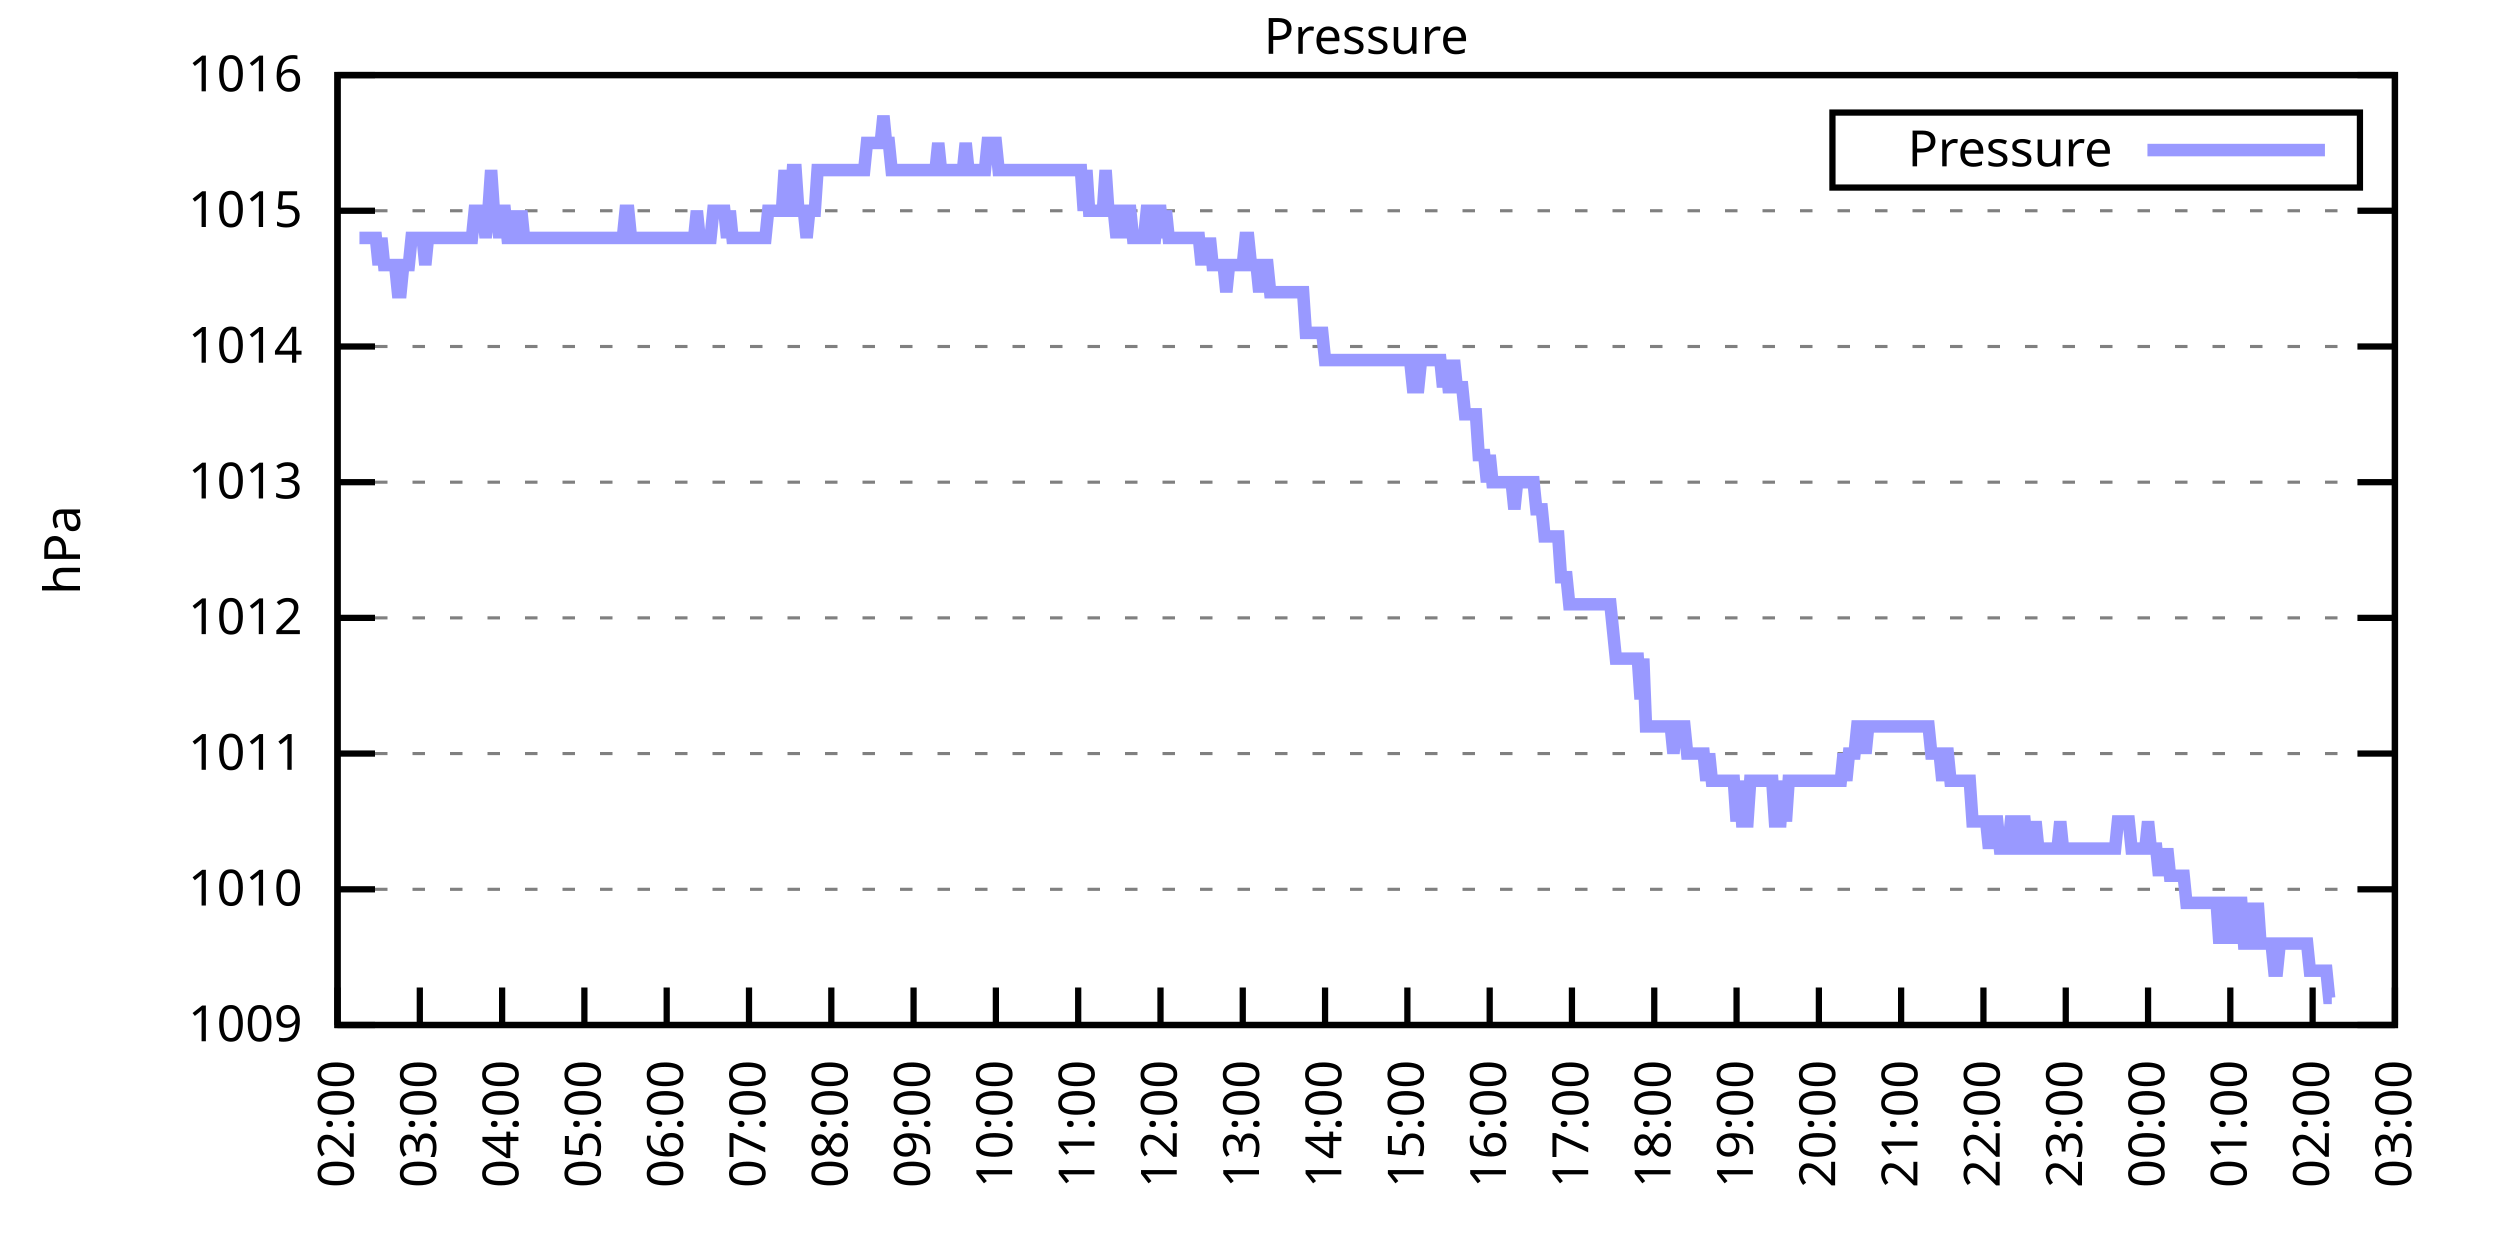
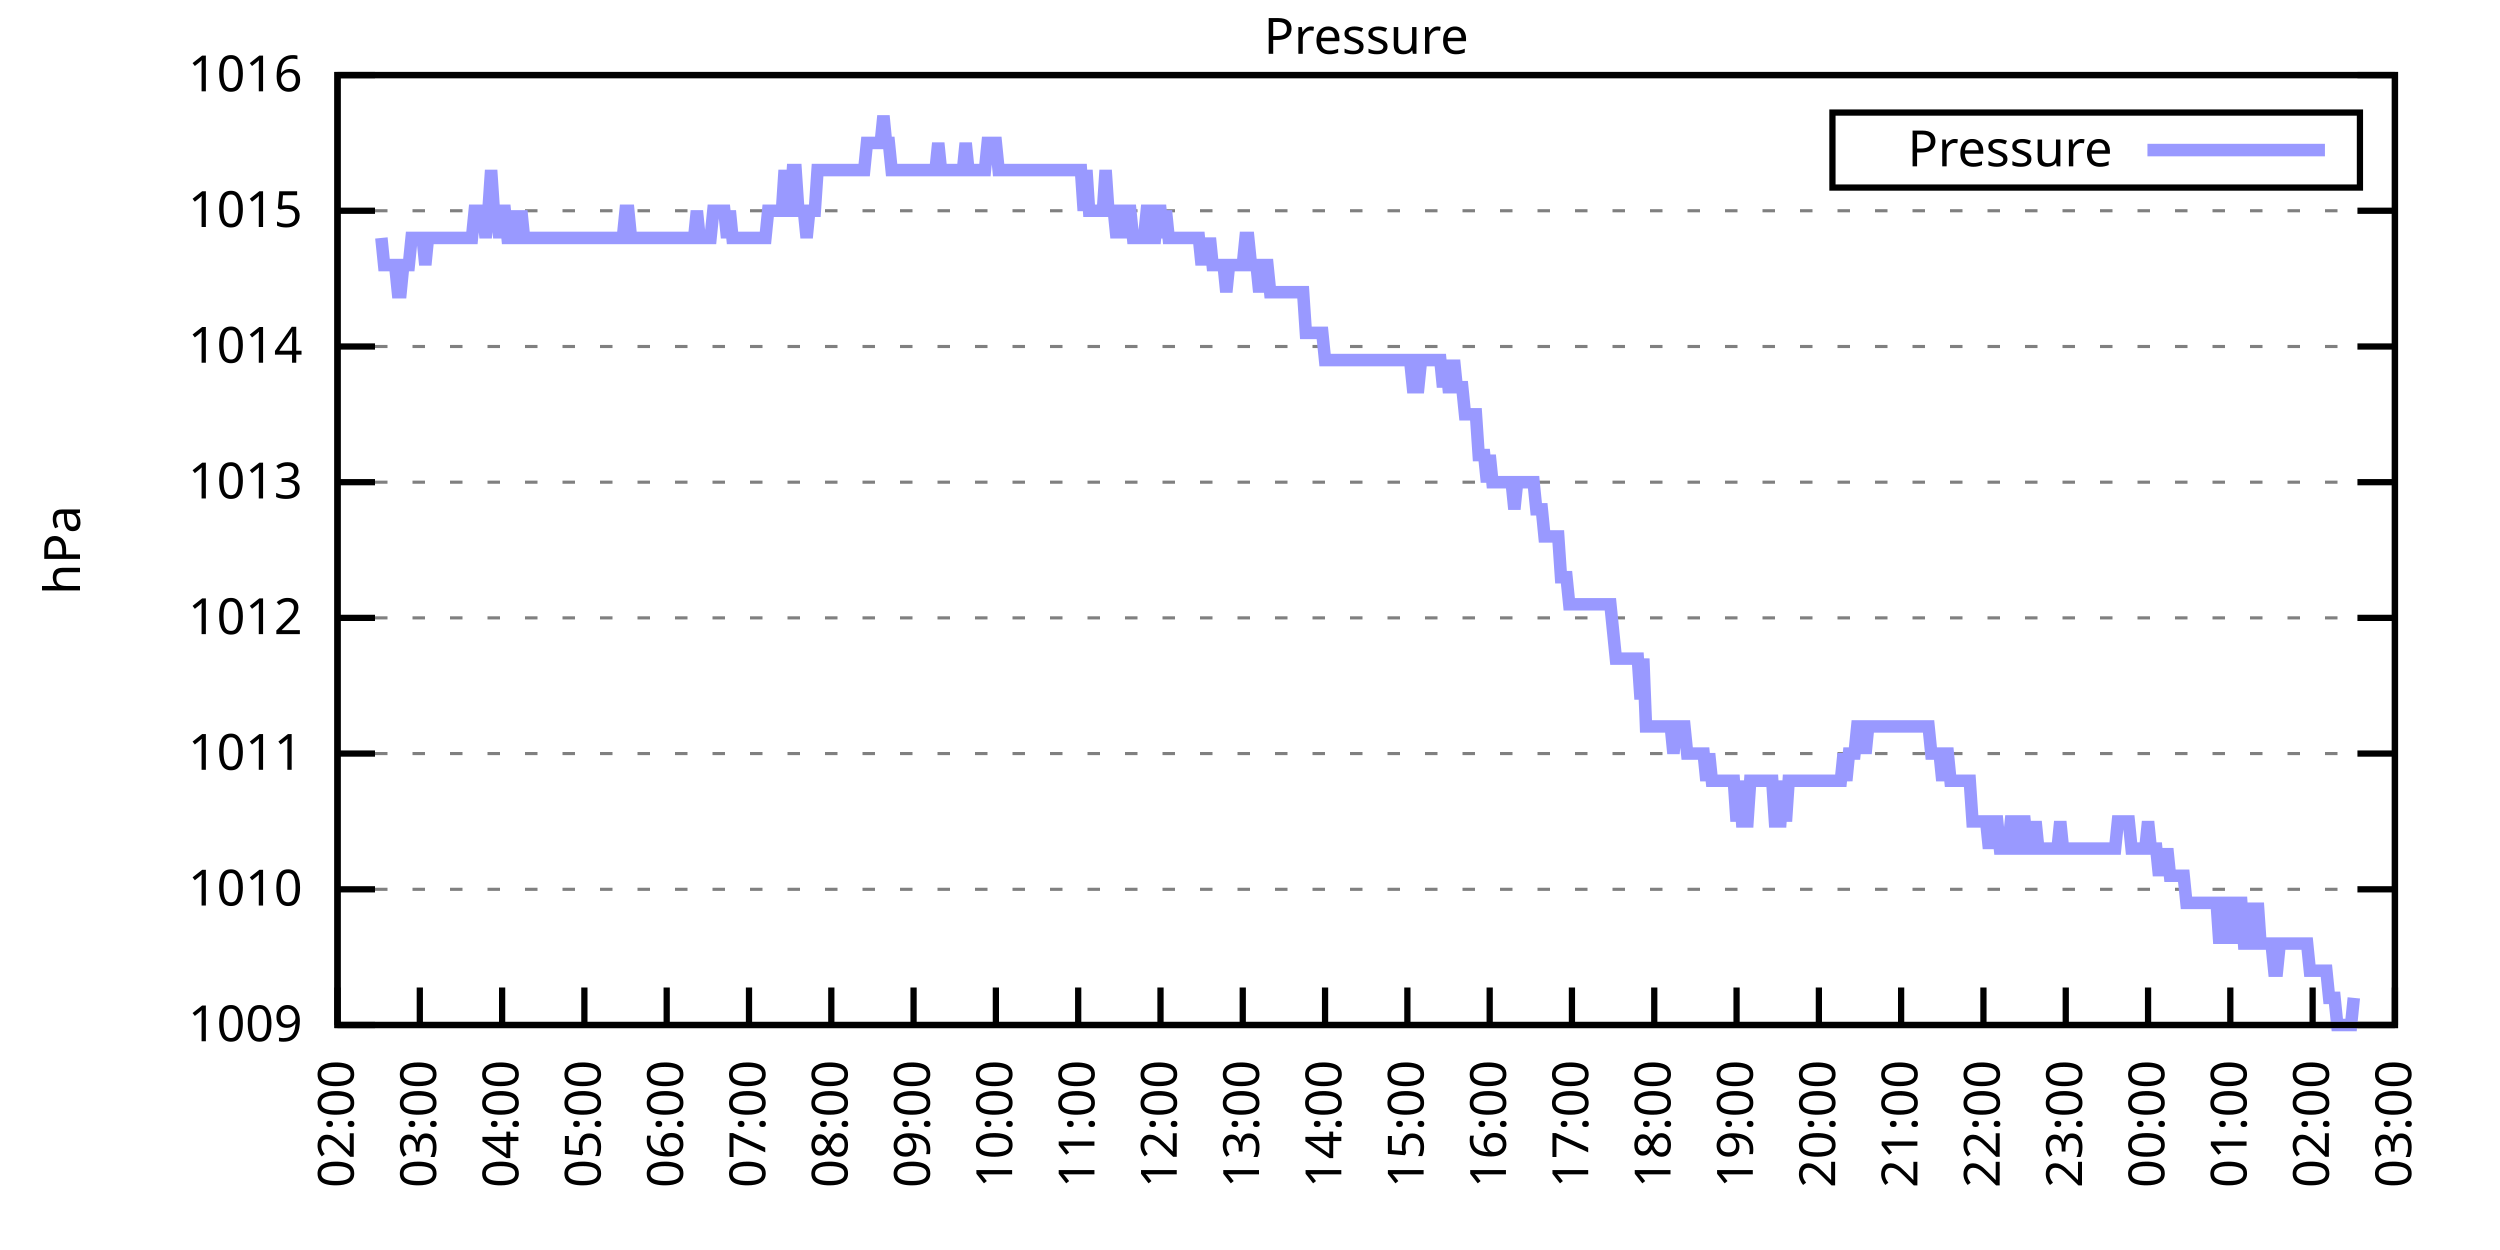
<svg xmlns="http://www.w3.org/2000/svg" xmlns:xlink="http://www.w3.org/1999/xlink" width="400" height="200" viewBox="0 0 400 200">
  <g id="gnuplot_canvas">
    <rect x="0" y="0" width="400" height="200" fill="none" />
    <defs>
      <circle id="gpDot" r="0.5" stroke-width="0.5" stroke="currentColor" />
      <path id="gpPt0" stroke-width="0.333" stroke="currentColor" d="M-1,0 h2 M0,-1 v2" />
      <path id="gpPt1" stroke-width="0.333" stroke="currentColor" d="M-1,-1 L1,1 M1,-1 L-1,1" />
      <path id="gpPt2" stroke-width="0.333" stroke="currentColor" d="M-1,0 L1,0 M0,-1 L0,1 M-1,-1 L1,1 M-1,1 L1,-1" />
      <rect id="gpPt3" stroke-width="0.333" stroke="currentColor" x="-1" y="-1" width="2" height="2" />
      <rect id="gpPt4" stroke-width="0.333" stroke="currentColor" fill="currentColor" x="-1" y="-1" width="2" height="2" />
      <circle id="gpPt5" stroke-width="0.333" stroke="currentColor" cx="0" cy="0" r="1" />
      <use xlink:href="#gpPt5" id="gpPt6" fill="currentColor" stroke="none" />
      <path id="gpPt7" stroke-width="0.333" stroke="currentColor" d="M0,-1.33 L-1.33,0.67 L1.33,0.67 z" />
      <use xlink:href="#gpPt7" id="gpPt8" fill="currentColor" stroke="none" />
      <use xlink:href="#gpPt7" id="gpPt9" stroke="currentColor" transform="rotate(180)" />
      <use xlink:href="#gpPt9" id="gpPt10" fill="currentColor" stroke="none" />
      <use xlink:href="#gpPt3" id="gpPt11" stroke="currentColor" transform="rotate(45)" />
      <use xlink:href="#gpPt11" id="gpPt12" fill="currentColor" stroke="none" />
      <path id="gpPt13" stroke-width="0.333" stroke="currentColor" d="M0,1.330 L1.265,0.411 L0.782,-1.067 L-0.782,-1.076 L-1.265,0.411 z" />
      <use xlink:href="#gpPt13" id="gpPt14" fill="currentColor" stroke="none" />
      <filter id="textbox" filterUnits="objectBoundingBox" x="0" y="0" height="1" width="1">
        <feFlood flood-color="white" flood-opacity="1" result="bgnd" />
        <feComposite in="SourceGraphic" in2="bgnd" operator="atop" />
      </filter>
      <filter id="greybox" filterUnits="objectBoundingBox" x="0" y="0" height="1" width="1">
        <feFlood flood-color="lightgrey" flood-opacity="1" result="grey" />
        <feComposite in="SourceGraphic" in2="grey" operator="atop" />
      </filter>
    </defs>
    <g fill="none" color="white" stroke="currentColor" stroke-width="1.00" stroke-linecap="butt" stroke-linejoin="miter">
</g>
    <g fill="none" color="black" stroke="currentColor" stroke-width="1.00" stroke-linecap="butt" stroke-linejoin="miter">
      <g stroke="none" shape-rendering="crispEdges">
        <polygon fill="rgb(255, 255, 255)" points="54.00,164.00 383.18,164.00 383.18,12.02 54.00,12.02 " />
      </g>
    </g>
    <g fill="none" color="black" stroke="currentColor" stroke-width="1.00" stroke-linecap="butt" stroke-linejoin="miter">
</g>
    <g fill="none" color="black" stroke="black" stroke-width="0.50" stroke-linecap="butt" stroke-linejoin="miter">
</g>
    <g fill="none" color="gray" stroke="currentColor" stroke-width="0.50" stroke-linecap="butt" stroke-linejoin="miter">
      <path stroke="gray" stroke-dasharray="2,4" class="gridline" d="M54.00,164.00 L383.19,164.00  " />
    </g>
    <g fill="none" color="gray" stroke="gray" stroke-width="1.00" stroke-linecap="butt" stroke-linejoin="miter">
</g>
    <g fill="none" color="black" stroke="currentColor" stroke-width="1.00" stroke-linecap="butt" stroke-linejoin="miter">
      <path stroke="black" d="M54.00,164.00 L60.00,164.00 M383.19,164.00 L377.19,164.00  " />
      <g transform="translate(48.40,166.60)" stroke="none" fill="black" font-family="Sans" font-size="8.00" text-anchor="end">
        <text>
          <tspan font-family="Sans"> 1009</tspan>
        </text>
      </g>
    </g>
    <g fill="none" color="black" stroke="currentColor" stroke-width="1.00" stroke-linecap="butt" stroke-linejoin="miter">
</g>
    <g fill="none" color="black" stroke="black" stroke-width="0.50" stroke-linecap="butt" stroke-linejoin="miter">
</g>
    <g fill="none" color="gray" stroke="currentColor" stroke-width="0.50" stroke-linecap="butt" stroke-linejoin="miter">
      <path stroke="gray" stroke-dasharray="2,4" class="gridline" d="M54.00,142.29 L383.19,142.29  " />
    </g>
    <g fill="none" color="gray" stroke="gray" stroke-width="1.00" stroke-linecap="butt" stroke-linejoin="miter">
</g>
    <g fill="none" color="black" stroke="currentColor" stroke-width="1.00" stroke-linecap="butt" stroke-linejoin="miter">
      <path stroke="black" d="M54.00,142.29 L60.00,142.29 M383.19,142.29 L377.19,142.29  " />
      <g transform="translate(48.40,144.89)" stroke="none" fill="black" font-family="Sans" font-size="8.00" text-anchor="end">
        <text>
          <tspan font-family="Sans"> 1010</tspan>
        </text>
      </g>
    </g>
    <g fill="none" color="black" stroke="currentColor" stroke-width="1.00" stroke-linecap="butt" stroke-linejoin="miter">
</g>
    <g fill="none" color="black" stroke="black" stroke-width="0.50" stroke-linecap="butt" stroke-linejoin="miter">
</g>
    <g fill="none" color="gray" stroke="currentColor" stroke-width="0.50" stroke-linecap="butt" stroke-linejoin="miter">
      <path stroke="gray" stroke-dasharray="2,4" class="gridline" d="M54.00,120.57 L383.19,120.57  " />
    </g>
    <g fill="none" color="gray" stroke="gray" stroke-width="1.00" stroke-linecap="butt" stroke-linejoin="miter">
</g>
    <g fill="none" color="black" stroke="currentColor" stroke-width="1.00" stroke-linecap="butt" stroke-linejoin="miter">
      <path stroke="black" d="M54.00,120.57 L60.00,120.57 M383.19,120.57 L377.19,120.57  " />
      <g transform="translate(48.40,123.17)" stroke="none" fill="black" font-family="Sans" font-size="8.00" text-anchor="end">
        <text>
          <tspan font-family="Sans"> 1011</tspan>
        </text>
      </g>
    </g>
    <g fill="none" color="black" stroke="currentColor" stroke-width="1.00" stroke-linecap="butt" stroke-linejoin="miter">
</g>
    <g fill="none" color="black" stroke="black" stroke-width="0.50" stroke-linecap="butt" stroke-linejoin="miter">
</g>
    <g fill="none" color="gray" stroke="currentColor" stroke-width="0.50" stroke-linecap="butt" stroke-linejoin="miter">
      <path stroke="gray" stroke-dasharray="2,4" class="gridline" d="M54.00,98.86 L383.19,98.86  " />
    </g>
    <g fill="none" color="gray" stroke="gray" stroke-width="1.00" stroke-linecap="butt" stroke-linejoin="miter">
</g>
    <g fill="none" color="black" stroke="currentColor" stroke-width="1.00" stroke-linecap="butt" stroke-linejoin="miter">
      <path stroke="black" d="M54.00,98.86 L60.00,98.86 M383.19,98.86 L377.19,98.86  " />
      <g transform="translate(48.40,101.46)" stroke="none" fill="black" font-family="Sans" font-size="8.00" text-anchor="end">
        <text>
          <tspan font-family="Sans"> 1012</tspan>
        </text>
      </g>
    </g>
    <g fill="none" color="black" stroke="currentColor" stroke-width="1.00" stroke-linecap="butt" stroke-linejoin="miter">
</g>
    <g fill="none" color="black" stroke="black" stroke-width="0.50" stroke-linecap="butt" stroke-linejoin="miter">
</g>
    <g fill="none" color="gray" stroke="currentColor" stroke-width="0.50" stroke-linecap="butt" stroke-linejoin="miter">
      <path stroke="gray" stroke-dasharray="2,4" class="gridline" d="M54.00,77.15 L383.19,77.15  " />
    </g>
    <g fill="none" color="gray" stroke="gray" stroke-width="1.00" stroke-linecap="butt" stroke-linejoin="miter">
</g>
    <g fill="none" color="black" stroke="currentColor" stroke-width="1.00" stroke-linecap="butt" stroke-linejoin="miter">
      <path stroke="black" d="M54.00,77.15 L60.00,77.15 M383.19,77.15 L377.19,77.15  " />
      <g transform="translate(48.40,79.75)" stroke="none" fill="black" font-family="Sans" font-size="8.00" text-anchor="end">
        <text>
          <tspan font-family="Sans"> 1013</tspan>
        </text>
      </g>
    </g>
    <g fill="none" color="black" stroke="currentColor" stroke-width="1.00" stroke-linecap="butt" stroke-linejoin="miter">
</g>
    <g fill="none" color="black" stroke="black" stroke-width="0.50" stroke-linecap="butt" stroke-linejoin="miter">
</g>
    <g fill="none" color="gray" stroke="currentColor" stroke-width="0.50" stroke-linecap="butt" stroke-linejoin="miter">
      <path stroke="gray" stroke-dasharray="2,4" class="gridline" d="M54.00,55.44 L383.19,55.44  " />
    </g>
    <g fill="none" color="gray" stroke="gray" stroke-width="1.00" stroke-linecap="butt" stroke-linejoin="miter">
</g>
    <g fill="none" color="black" stroke="currentColor" stroke-width="1.00" stroke-linecap="butt" stroke-linejoin="miter">
      <path stroke="black" d="M54.00,55.44 L60.00,55.44 M383.19,55.44 L377.19,55.44  " />
      <g transform="translate(48.40,58.04)" stroke="none" fill="black" font-family="Sans" font-size="8.00" text-anchor="end">
        <text>
          <tspan font-family="Sans"> 1014</tspan>
        </text>
      </g>
    </g>
    <g fill="none" color="black" stroke="currentColor" stroke-width="1.00" stroke-linecap="butt" stroke-linejoin="miter">
</g>
    <g fill="none" color="black" stroke="black" stroke-width="0.50" stroke-linecap="butt" stroke-linejoin="miter">
</g>
    <g fill="none" color="gray" stroke="currentColor" stroke-width="0.50" stroke-linecap="butt" stroke-linejoin="miter">
      <path stroke="gray" stroke-dasharray="2,4" class="gridline" d="M54.00,33.72 L383.19,33.72  " />
    </g>
    <g fill="none" color="gray" stroke="gray" stroke-width="1.00" stroke-linecap="butt" stroke-linejoin="miter">
</g>
    <g fill="none" color="black" stroke="currentColor" stroke-width="1.00" stroke-linecap="butt" stroke-linejoin="miter">
      <path stroke="black" d="M54.00,33.72 L60.00,33.72 M383.19,33.72 L377.19,33.72  " />
      <g transform="translate(48.40,36.32)" stroke="none" fill="black" font-family="Sans" font-size="8.00" text-anchor="end">
        <text>
          <tspan font-family="Sans"> 1015</tspan>
        </text>
      </g>
    </g>
    <g fill="none" color="black" stroke="currentColor" stroke-width="1.00" stroke-linecap="butt" stroke-linejoin="miter">
</g>
    <g fill="none" color="black" stroke="black" stroke-width="0.50" stroke-linecap="butt" stroke-linejoin="miter">
</g>
    <g fill="none" color="gray" stroke="currentColor" stroke-width="0.50" stroke-linecap="butt" stroke-linejoin="miter">
      <path stroke="gray" stroke-dasharray="2,4" class="gridline" d="M54.00,12.01 L383.19,12.01  " />
    </g>
    <g fill="none" color="gray" stroke="gray" stroke-width="1.00" stroke-linecap="butt" stroke-linejoin="miter">
</g>
    <g fill="none" color="black" stroke="currentColor" stroke-width="1.00" stroke-linecap="butt" stroke-linejoin="miter">
      <path stroke="black" d="M54.00,12.01 L60.00,12.01 M383.19,12.01 L377.19,12.01  " />
      <g transform="translate(48.40,14.61)" stroke="none" fill="black" font-family="Sans" font-size="8.00" text-anchor="end">
        <text>
          <tspan font-family="Sans"> 1016</tspan>
        </text>
      </g>
    </g>
    <g fill="none" color="black" stroke="currentColor" stroke-width="1.00" stroke-linecap="butt" stroke-linejoin="miter">
      <path stroke="black" d="M54.00,164.00 L54.00,158.00  " />
      <g transform="translate(56.60,169.60) rotate(270.00)" stroke="none" fill="black" font-family="Sans" font-size="8.00" text-anchor="end">
        <text>
          <tspan font-family="Sans">02:00</tspan>
        </text>
      </g>
    </g>
    <g fill="none" color="black" stroke="currentColor" stroke-width="1.00" stroke-linecap="butt" stroke-linejoin="miter">
      <path stroke="black" d="M67.17,164.00 L67.17,158.00  " />
      <g transform="translate(69.77,169.60) rotate(270.00)" stroke="none" fill="black" font-family="Sans" font-size="8.00" text-anchor="end">
        <text>
          <tspan font-family="Sans">03:00</tspan>
        </text>
      </g>
    </g>
    <g fill="none" color="black" stroke="currentColor" stroke-width="1.00" stroke-linecap="butt" stroke-linejoin="miter">
      <path stroke="black" d="M80.34,164.00 L80.34,158.00  " />
      <g transform="translate(82.94,169.60) rotate(270.00)" stroke="none" fill="black" font-family="Sans" font-size="8.00" text-anchor="end">
        <text>
          <tspan font-family="Sans">04:00</tspan>
        </text>
      </g>
    </g>
    <g fill="none" color="black" stroke="currentColor" stroke-width="1.00" stroke-linecap="butt" stroke-linejoin="miter">
      <path stroke="black" d="M93.50,164.00 L93.50,158.00  " />
      <g transform="translate(96.10,169.60) rotate(270.00)" stroke="none" fill="black" font-family="Sans" font-size="8.00" text-anchor="end">
        <text>
          <tspan font-family="Sans">05:00</tspan>
        </text>
      </g>
    </g>
    <g fill="none" color="black" stroke="currentColor" stroke-width="1.00" stroke-linecap="butt" stroke-linejoin="miter">
      <path stroke="black" d="M106.67,164.00 L106.67,158.00  " />
      <g transform="translate(109.27,169.60) rotate(270.00)" stroke="none" fill="black" font-family="Sans" font-size="8.00" text-anchor="end">
        <text>
          <tspan font-family="Sans">06:00</tspan>
        </text>
      </g>
    </g>
    <g fill="none" color="black" stroke="currentColor" stroke-width="1.00" stroke-linecap="butt" stroke-linejoin="miter">
      <path stroke="black" d="M119.84,164.00 L119.84,158.00  " />
      <g transform="translate(122.44,169.60) rotate(270.00)" stroke="none" fill="black" font-family="Sans" font-size="8.00" text-anchor="end">
        <text>
          <tspan font-family="Sans">07:00</tspan>
        </text>
      </g>
    </g>
    <g fill="none" color="black" stroke="currentColor" stroke-width="1.00" stroke-linecap="butt" stroke-linejoin="miter">
      <path stroke="black" d="M133.01,164.00 L133.01,158.00  " />
      <g transform="translate(135.61,169.60) rotate(270.00)" stroke="none" fill="black" font-family="Sans" font-size="8.00" text-anchor="end">
        <text>
          <tspan font-family="Sans">08:00</tspan>
        </text>
      </g>
    </g>
    <g fill="none" color="black" stroke="currentColor" stroke-width="1.00" stroke-linecap="butt" stroke-linejoin="miter">
      <path stroke="black" d="M146.17,164.00 L146.17,158.00  " />
      <g transform="translate(148.77,169.60) rotate(270.00)" stroke="none" fill="black" font-family="Sans" font-size="8.00" text-anchor="end">
        <text>
          <tspan font-family="Sans">09:00</tspan>
        </text>
      </g>
    </g>
    <g fill="none" color="black" stroke="currentColor" stroke-width="1.00" stroke-linecap="butt" stroke-linejoin="miter">
      <path stroke="black" d="M159.34,164.00 L159.34,158.00  " />
      <g transform="translate(161.94,169.60) rotate(270.00)" stroke="none" fill="black" font-family="Sans" font-size="8.00" text-anchor="end">
        <text>
          <tspan font-family="Sans">10:00</tspan>
        </text>
      </g>
    </g>
    <g fill="none" color="black" stroke="currentColor" stroke-width="1.00" stroke-linecap="butt" stroke-linejoin="miter">
      <path stroke="black" d="M172.51,164.00 L172.51,158.00  " />
      <g transform="translate(175.11,169.60) rotate(270.00)" stroke="none" fill="black" font-family="Sans" font-size="8.00" text-anchor="end">
        <text>
          <tspan font-family="Sans">11:00</tspan>
        </text>
      </g>
    </g>
    <g fill="none" color="black" stroke="currentColor" stroke-width="1.00" stroke-linecap="butt" stroke-linejoin="miter">
      <path stroke="black" d="M185.68,164.00 L185.68,158.00  " />
      <g transform="translate(188.28,169.60) rotate(270.00)" stroke="none" fill="black" font-family="Sans" font-size="8.00" text-anchor="end">
        <text>
          <tspan font-family="Sans">12:00</tspan>
        </text>
      </g>
    </g>
    <g fill="none" color="black" stroke="currentColor" stroke-width="1.00" stroke-linecap="butt" stroke-linejoin="miter">
      <path stroke="black" d="M198.84,164.00 L198.84,158.00  " />
      <g transform="translate(201.44,169.60) rotate(270.00)" stroke="none" fill="black" font-family="Sans" font-size="8.00" text-anchor="end">
        <text>
          <tspan font-family="Sans">13:00</tspan>
        </text>
      </g>
    </g>
    <g fill="none" color="black" stroke="currentColor" stroke-width="1.00" stroke-linecap="butt" stroke-linejoin="miter">
      <path stroke="black" d="M212.01,164.00 L212.01,158.00  " />
      <g transform="translate(214.61,169.60) rotate(270.00)" stroke="none" fill="black" font-family="Sans" font-size="8.00" text-anchor="end">
        <text>
          <tspan font-family="Sans">14:00</tspan>
        </text>
      </g>
    </g>
    <g fill="none" color="black" stroke="currentColor" stroke-width="1.00" stroke-linecap="butt" stroke-linejoin="miter">
      <path stroke="black" d="M225.18,164.00 L225.18,158.00  " />
      <g transform="translate(227.78,169.60) rotate(270.00)" stroke="none" fill="black" font-family="Sans" font-size="8.00" text-anchor="end">
        <text>
          <tspan font-family="Sans">15:00</tspan>
        </text>
      </g>
    </g>
    <g fill="none" color="black" stroke="currentColor" stroke-width="1.00" stroke-linecap="butt" stroke-linejoin="miter">
      <path stroke="black" d="M238.35,164.00 L238.35,158.00  " />
      <g transform="translate(240.95,169.60) rotate(270.00)" stroke="none" fill="black" font-family="Sans" font-size="8.00" text-anchor="end">
        <text>
          <tspan font-family="Sans">16:00</tspan>
        </text>
      </g>
    </g>
    <g fill="none" color="black" stroke="currentColor" stroke-width="1.00" stroke-linecap="butt" stroke-linejoin="miter">
      <path stroke="black" d="M251.51,164.00 L251.51,158.00  " />
      <g transform="translate(254.11,169.60) rotate(270.00)" stroke="none" fill="black" font-family="Sans" font-size="8.00" text-anchor="end">
        <text>
          <tspan font-family="Sans">17:00</tspan>
        </text>
      </g>
    </g>
    <g fill="none" color="black" stroke="currentColor" stroke-width="1.00" stroke-linecap="butt" stroke-linejoin="miter">
      <path stroke="black" d="M264.68,164.00 L264.68,158.00  " />
      <g transform="translate(267.28,169.60) rotate(270.00)" stroke="none" fill="black" font-family="Sans" font-size="8.00" text-anchor="end">
        <text>
          <tspan font-family="Sans">18:00</tspan>
        </text>
      </g>
    </g>
    <g fill="none" color="black" stroke="currentColor" stroke-width="1.00" stroke-linecap="butt" stroke-linejoin="miter">
      <path stroke="black" d="M277.85,164.00 L277.85,158.00  " />
      <g transform="translate(280.45,169.60) rotate(270.00)" stroke="none" fill="black" font-family="Sans" font-size="8.00" text-anchor="end">
        <text>
          <tspan font-family="Sans">19:00</tspan>
        </text>
      </g>
    </g>
    <g fill="none" color="black" stroke="currentColor" stroke-width="1.00" stroke-linecap="butt" stroke-linejoin="miter">
      <path stroke="black" d="M291.02,164.00 L291.02,158.00  " />
      <g transform="translate(293.62,169.60) rotate(270.00)" stroke="none" fill="black" font-family="Sans" font-size="8.00" text-anchor="end">
        <text>
          <tspan font-family="Sans">20:00</tspan>
        </text>
      </g>
    </g>
    <g fill="none" color="black" stroke="currentColor" stroke-width="1.00" stroke-linecap="butt" stroke-linejoin="miter">
      <path stroke="black" d="M304.18,164.00 L304.18,158.00  " />
      <g transform="translate(306.78,169.60) rotate(270.00)" stroke="none" fill="black" font-family="Sans" font-size="8.00" text-anchor="end">
        <text>
          <tspan font-family="Sans">21:00</tspan>
        </text>
      </g>
    </g>
    <g fill="none" color="black" stroke="currentColor" stroke-width="1.00" stroke-linecap="butt" stroke-linejoin="miter">
      <path stroke="black" d="M317.35,164.00 L317.35,158.00  " />
      <g transform="translate(319.95,169.60) rotate(270.00)" stroke="none" fill="black" font-family="Sans" font-size="8.00" text-anchor="end">
        <text>
          <tspan font-family="Sans">22:00</tspan>
        </text>
      </g>
    </g>
    <g fill="none" color="black" stroke="currentColor" stroke-width="1.00" stroke-linecap="butt" stroke-linejoin="miter">
      <path stroke="black" d="M330.52,164.00 L330.52,158.00  " />
      <g transform="translate(333.12,169.60) rotate(270.00)" stroke="none" fill="black" font-family="Sans" font-size="8.00" text-anchor="end">
        <text>
          <tspan font-family="Sans">23:00</tspan>
        </text>
      </g>
    </g>
    <g fill="none" color="black" stroke="currentColor" stroke-width="1.00" stroke-linecap="butt" stroke-linejoin="miter">
      <path stroke="black" d="M343.69,164.00 L343.69,158.00  " />
      <g transform="translate(346.29,169.60) rotate(270.00)" stroke="none" fill="black" font-family="Sans" font-size="8.00" text-anchor="end">
        <text>
          <tspan font-family="Sans">00:00</tspan>
        </text>
      </g>
    </g>
    <g fill="none" color="black" stroke="currentColor" stroke-width="1.00" stroke-linecap="butt" stroke-linejoin="miter">
      <path stroke="black" d="M356.85,164.00 L356.85,158.00  " />
      <g transform="translate(359.45,169.60) rotate(270.00)" stroke="none" fill="black" font-family="Sans" font-size="8.00" text-anchor="end">
        <text>
          <tspan font-family="Sans">01:00</tspan>
        </text>
      </g>
    </g>
    <g fill="none" color="black" stroke="currentColor" stroke-width="1.00" stroke-linecap="butt" stroke-linejoin="miter">
      <path stroke="black" d="M370.02,164.00 L370.02,158.00  " />
      <g transform="translate(372.62,169.60) rotate(270.00)" stroke="none" fill="black" font-family="Sans" font-size="8.00" text-anchor="end">
        <text>
          <tspan font-family="Sans">02:00</tspan>
        </text>
      </g>
    </g>
    <g fill="none" color="black" stroke="currentColor" stroke-width="1.00" stroke-linecap="butt" stroke-linejoin="miter">
      <path stroke="black" d="M383.19,164.00 L383.19,158.00  " />
      <g transform="translate(385.79,169.60) rotate(270.00)" stroke="none" fill="black" font-family="Sans" font-size="8.00" text-anchor="end">
        <text>
          <tspan font-family="Sans">03:00</tspan>
        </text>
      </g>
    </g>
    <g fill="none" color="black" stroke="currentColor" stroke-width="1.00" stroke-linecap="butt" stroke-linejoin="miter">
</g>
    <g fill="none" color="black" stroke="currentColor" stroke-width="1.00" stroke-linecap="butt" stroke-linejoin="miter">
      <path stroke="black" d="M54.00,12.01 L54.00,164.00 L383.19,164.00 L383.19,12.01 L54.00,12.01 Z  " />
    </g>
    <g fill="none" color="black" stroke="currentColor" stroke-width="1.00" stroke-linecap="butt" stroke-linejoin="miter">
</g>
    <g fill="none" color="black" stroke="currentColor" stroke-width="1.00" stroke-linecap="butt" stroke-linejoin="miter">
      <path stroke="black" d="M293.19,30.01 L293.19,18.01 L377.59,18.01 L377.59,30.01 L293.19,30.01 Z  " />
    </g>
    <g id="Pressure_plot_1">
      <g fill="none" color="white" stroke="black" stroke-width="2.00" stroke-linecap="butt" stroke-linejoin="miter">
</g>
      <g fill="none" color="black" stroke="currentColor" stroke-width="2.00" stroke-linecap="butt" stroke-linejoin="miter">
        <g transform="translate(337.99,26.61)" stroke="none" fill="black" font-family="Sans" font-size="8.00" text-anchor="end">
          <text>
            <tspan font-family="Sans">Pressure</tspan>
          </text>
        </g>
      </g>
      <g fill="none" color="black" stroke="currentColor" stroke-width="2.00" stroke-linecap="butt" stroke-linejoin="miter">
-         <path stroke="rgb(153, 153, 255)" d="M343.59,24.01 L371.99,24.01 M57.51,38.07 L57.95,38.07 L58.39,38.07 L58.83,38.07 L59.27,38.07 L59.71,38.07   L60.14,38.07 L60.58,42.41 L61.02,38.07 L61.46,42.41 L61.90,42.41 L62.34,42.41 L62.78,42.41 L63.22,42.41   L63.66,46.75 L64.10,46.75 L64.53,42.41 L64.97,42.41 L65.41,42.41 L65.85,38.07 L66.29,38.07 L66.73,38.07   L67.17,38.07 L67.61,38.07 L68.05,42.41 L68.48,38.07 L68.92,38.07 L69.36,38.07 L69.80,38.07 L70.24,38.07   L70.68,38.07 L71.12,38.07 L71.56,38.07 L72.00,38.07 L72.43,38.07 L72.87,38.07 L73.31,38.07 L73.75,38.07   L74.19,38.07 L74.63,38.07 L75.07,38.07 L75.51,38.07 L75.95,33.72 L76.38,33.72 L76.82,33.72 L77.26,33.72   L77.70,38.07 L78.14,33.72 L78.58,27.21 L79.02,33.72 L79.46,33.72 L79.90,38.07 L80.34,33.72 L80.77,33.72   L81.21,38.07 L81.65,38.07 L82.09,38.07 L82.53,33.72 L82.97,38.07 L83.41,33.72 L83.85,38.07 L84.29,38.07   L84.72,38.07 L85.16,38.07 L85.60,38.07 L86.04,38.07 L86.48,38.07 L86.92,38.07 L87.36,38.07 L87.80,38.07   L88.24,38.07 L88.67,38.07 L89.11,38.07 L89.55,38.07 L89.99,38.07 L90.43,38.07 L90.87,38.07 L91.31,38.07   L91.75,38.07 L92.19,38.07 L92.62,38.07 L93.06,38.07 L93.50,38.07 L93.94,38.07 L94.38,38.07 L94.82,38.07   L95.26,38.07 L95.70,38.07 L96.14,38.07 L96.58,38.07 L97.01,38.07 L97.45,38.07 L97.89,38.07 L98.33,38.07   L98.77,38.07 L99.21,38.07 L99.65,38.07 L100.09,33.72 L100.53,33.72 L100.96,38.07 L101.40,38.07 L101.84,38.07   L102.28,38.07 L102.72,38.07 L103.16,38.07 L103.60,38.07 L104.04,38.07 L104.48,38.07 L104.91,38.07 L105.35,38.07   L105.79,38.07 L106.23,38.07 L106.67,38.07 L107.11,38.07 L107.55,38.07 L107.99,38.07 L108.43,38.07 L108.87,38.07   L109.30,38.07 L109.74,38.07 L110.18,38.07 L110.62,38.07 L111.06,38.07 L111.50,33.72 L111.94,38.07 L112.38,38.07   L112.82,38.07 L113.25,38.07 L113.69,38.07 L114.13,33.72 L114.57,33.72 L115.01,33.72 L115.45,33.72 L115.89,33.72   L116.33,38.07 L116.77,33.72 L117.20,38.07 L117.64,38.07 L118.08,38.07 L118.52,38.07 L118.96,38.07 L119.40,38.07   L119.84,38.07 L120.28,38.07 L120.72,38.07 L121.15,38.07 L121.59,38.07 L122.03,38.07 L122.47,38.07 L122.91,33.72   L123.35,33.72 L123.79,33.72 L124.23,33.72 L124.67,33.72 L125.11,33.72 L125.54,27.21 L125.98,33.72 L126.42,33.72   L126.86,27.21 L127.30,27.21 L127.74,33.72 L128.18,33.72 L128.62,33.72 L129.06,38.07 L129.49,33.72 L129.93,33.72   L130.37,33.72 L130.81,27.21 L131.25,27.21 L131.69,27.21 L132.13,27.21 L132.57,27.21 L133.01,27.21 L133.44,27.21   L133.88,27.21 L134.32,27.21 L134.76,27.21 L135.20,27.21 L135.64,27.21 L136.08,27.21 L136.52,27.21 L136.96,27.21   L137.39,27.21 L137.83,27.21 L138.27,27.21 L138.71,22.87 L139.15,22.87 L139.59,22.87 L140.03,22.87 L140.47,22.87   L140.91,22.87 L141.35,18.52 L141.78,22.87 L142.22,22.87 L142.66,27.21 L143.10,27.21 L143.54,27.21 L143.98,27.21   L144.42,27.21 L144.86,27.21 L145.30,27.21 L145.73,27.21 L146.17,27.21 L146.61,27.21 L147.05,27.21 L147.49,27.21   L147.93,27.21 L148.37,27.21 L148.81,27.21 L149.25,27.21 L149.68,27.21 L150.12,22.87 L150.56,27.21 L151.00,27.21   L151.44,27.21 L151.88,27.21 L152.32,27.21 L152.76,27.21 L153.20,27.21 L153.63,27.21 L154.07,27.21 L154.51,22.87   L154.95,27.21 L155.39,27.21 L155.83,27.21 L156.27,27.21 L156.71,27.21 L157.15,27.21 L157.59,27.21 L158.02,22.87   L158.46,22.87 L158.90,22.87 L159.34,22.87 L159.78,27.21 L160.22,27.21 L160.66,27.21 L161.10,27.21 L161.54,27.21   L161.97,27.21 L162.41,27.21 L162.85,27.21 L163.29,27.21 L163.73,27.21 L164.17,27.21 L164.61,27.21 L165.05,27.21   L165.49,27.21 L165.92,27.21 L166.36,27.21 L166.80,27.21 L167.24,27.21 L167.68,27.21 L168.12,27.21 L168.56,27.21   L169.00,27.21 L169.44,27.21 L169.87,27.21 L170.31,27.21 L170.75,27.21 L171.19,27.21 L171.63,27.21 L172.07,27.21   L172.51,27.21 L172.95,27.21 L173.39,33.72 L173.83,27.21 L174.26,33.72 L174.70,33.72 L175.14,33.72 L175.58,33.72   L176.02,33.72 L176.46,33.72 L176.90,27.21 L177.34,33.72 L177.78,33.72 L178.21,33.72 L178.65,38.07 L179.09,33.72   L179.53,38.07 L179.97,33.72 L180.41,33.72 L180.85,33.72 L181.29,38.07 L181.73,38.07 L182.16,38.07 L182.60,38.07   L183.04,38.07 L183.48,33.72 L183.92,33.72 L184.36,38.07 L184.80,38.07 L185.24,33.72 L185.68,33.72 L186.11,38.07   L186.55,33.72 L186.99,38.07 L187.43,38.07 L187.87,38.07 L188.31,38.07 L188.75,38.07 L189.19,38.07 L189.63,38.07   L190.07,38.07 L190.50,38.07 L190.94,38.07 L191.38,38.07 L191.82,38.07 L192.26,42.41 L192.70,38.07 L193.14,42.41   L193.58,38.07 L194.02,42.41 L194.45,42.41 L194.89,42.41 L195.33,42.41 L195.77,42.41 L196.21,46.75 L196.65,42.41   L197.09,42.41 L197.53,42.41 L197.97,42.41 L198.40,42.41 L198.84,42.41 L199.28,38.07 L199.72,38.07 L200.16,42.41   L200.60,42.41 L201.04,42.41 L201.48,46.75 L201.92,42.41 L202.35,42.41 L202.79,42.41 L203.23,46.75 L203.67,46.75   L204.11,46.75 L204.55,46.75 L204.99,46.75 L205.43,46.75 L205.87,46.75 L206.31,46.75 L206.74,46.75 L207.18,46.75   L207.62,46.75 L208.06,46.75 L208.50,46.75 L208.94,53.26 L209.38,53.26 L209.82,53.26 L210.26,53.26 L210.69,53.26   L211.13,53.26 L211.57,53.26 L212.01,57.61 L212.45,57.61 L212.89,57.61 L213.33,57.61 L213.77,57.61 L214.21,57.61   L214.64,57.61 L215.08,57.61 L215.52,57.61 L215.96,57.61 L216.40,57.61 L216.84,57.61 L217.28,57.61 L217.72,57.61   L218.16,57.61 L218.60,57.61 L219.03,57.61 L219.47,57.61 L219.91,57.61 L220.35,57.61 L220.79,57.61 L221.23,57.61   L221.67,57.61 L222.11,57.61 L222.55,57.61 L222.98,57.61 L223.42,57.61 L223.86,57.61 L224.30,57.61 L224.74,57.61   L225.18,57.61 L225.62,57.61 L226.06,61.95 L226.50,61.95 L226.93,61.95 L227.37,57.61 L227.81,57.61 L228.25,57.61   L228.69,57.61 L229.13,57.61 L229.57,57.61 L230.01,57.61 L230.45,57.61 L230.88,61.95 L231.32,57.61 L231.76,61.95   L232.20,61.95 L232.64,57.61 L233.08,61.95 L233.52,61.95 L233.96,61.95 L234.40,66.29 L234.84,66.29 L235.27,66.29   L235.71,66.29 L236.15,66.29 L236.59,72.81 L237.03,72.81 L237.47,72.81 L237.91,77.15 L238.35,72.81 L238.79,77.15   L239.22,77.15 L239.66,77.15 L240.10,77.15 L240.54,77.15 L240.98,77.15 L241.42,77.15 L241.86,77.15 L242.30,81.49   L242.74,77.15 L243.17,77.15 L243.61,77.15 L244.05,77.15 L244.49,77.15 L244.93,77.15 L245.37,77.15 L245.81,81.49   L246.25,81.49 L246.69,81.49 L247.12,85.83 L247.56,85.83 L248.00,85.83 L248.44,85.83 L248.88,85.83 L249.32,85.83   L249.76,92.35 L250.20,92.35 L250.64,92.35 L251.08,96.69 L251.51,96.69 L251.95,96.69 L252.39,96.69 L252.83,96.69   L253.27,96.69 L253.71,96.69 L254.15,96.69 L254.59,96.69 L255.03,96.69 L255.46,96.69 L255.90,96.69 L256.34,96.69   L256.78,96.69 L257.22,96.69 L257.66,96.69 L258.10,101.03 L258.54,105.38 L258.98,105.38 L259.41,105.38 L259.85,105.38   L260.29,105.38 L260.73,105.38 L261.17,105.38 L261.61,105.38 L262.05,105.38 L262.49,111.89 L262.93,105.38 L263.36,116.23   L263.80,116.23 L264.24,116.23 L264.68,116.23 L265.12,116.23 L265.56,116.23 L266.00,116.23 L266.44,116.23 L266.88,116.23   L267.32,116.23 L267.75,120.57 L268.19,116.23 L268.63,116.23 L269.07,116.23 L269.51,116.23 L269.95,120.57 L270.39,120.57   L270.83,120.57 L271.27,120.57 L271.70,120.57 L272.14,120.57 L272.58,120.57 L273.02,124.92 L273.46,120.57 L273.90,124.92   L274.34,124.92 L274.78,124.92 L275.22,124.92 L275.65,124.92 L276.09,124.92 L276.53,124.92 L276.97,124.92 L277.41,124.92   L277.85,131.43 L278.29,124.92 L278.73,131.43 L279.17,131.43 L279.60,131.43 L280.04,124.92 L280.48,124.92 L280.92,124.92   L281.36,124.92 L281.80,124.92 L282.24,124.92 L282.68,124.92 L283.12,124.92 L283.56,124.92 L283.99,131.43 L284.43,131.43   L284.87,131.43 L285.31,124.92 L285.75,131.43 L286.19,124.92 L286.63,124.92 L287.07,124.92 L287.51,124.92 L287.94,124.92   L288.38,124.92 L288.82,124.92 L289.26,124.92 L289.70,124.92 L290.14,124.92 L290.58,124.92 L291.02,124.92 L291.46,124.92   L291.89,124.92 L292.33,124.92 L292.77,124.92 L293.21,124.92 L293.65,124.92 L294.09,124.92 L294.53,124.92 L294.97,120.57   L295.41,124.92 L295.84,120.57 L296.28,120.57 L296.72,120.57 L297.16,116.23 L297.60,116.23 L298.04,116.23 L298.48,120.57   L298.92,116.23 L299.36,116.23 L299.80,116.23 L300.23,116.23 L300.67,116.23 L301.11,116.23 L301.55,116.23 L301.99,116.23   L302.43,116.23 L302.87,116.23 L303.31,116.23 L303.75,116.23 L304.18,116.23 L304.62,116.23 L305.06,116.23 L305.50,116.23   L305.94,116.23 L306.38,116.23 L306.82,116.23 L307.26,116.23 L307.70,116.23 L308.13,116.23 L308.57,116.23 L309.01,120.57   L309.45,120.57 L309.89,120.57 L310.33,120.57 L310.77,124.92 L311.21,120.57 L311.65,120.57 L312.08,124.92 L312.52,124.92   L312.96,124.92 L313.40,124.92 L313.84,124.92 L314.28,124.92 L314.72,124.92 L315.16,124.92 L315.60,131.43 L316.04,131.43   L316.47,131.43 L316.91,131.43 L317.35,131.43 L317.79,131.43 L318.23,135.77 L318.67,131.43 L319.11,131.43 L319.55,131.43   L319.99,135.77 L320.42,135.77 L320.86,135.77 L321.30,135.77 L321.74,131.43 L322.18,131.43 L322.62,135.77 L323.06,135.77   L323.50,131.43 L323.94,131.43 L324.37,135.77 L324.81,135.77 L325.25,135.77 L325.69,131.43 L326.13,135.77 L326.57,135.77   L327.01,135.77 L327.45,135.77 L327.89,135.77 L328.33,135.77 L328.76,135.77 L329.20,135.77 L329.64,131.43 L330.08,135.77   L330.52,135.77 L330.96,135.77 L331.40,135.77 L331.84,135.77 L332.28,135.77 L332.71,135.77 L333.15,135.77 L333.59,135.77   L334.03,135.77 L334.47,135.77 L334.91,135.77 L335.35,135.77 L335.79,135.77 L336.23,135.77 L336.66,135.77 L337.10,135.77   L337.54,135.77 L337.98,135.77 L338.42,135.77 L338.86,131.43 L339.30,131.43 L339.74,131.43 L340.18,131.43 L340.61,131.43   L341.05,135.77 L341.49,135.77 L341.93,135.77 L342.37,135.77 L342.81,135.77 L343.25,135.77 L343.69,131.43 L344.13,135.77   L344.57,135.77 L345.00,135.77 L345.44,140.12 L345.88,135.77 L346.32,140.12 L346.76,135.77 L347.20,140.12 L347.64,140.12   L348.08,140.12 L348.52,140.12 L348.95,140.12 L349.39,140.12 L349.83,144.46 L350.27,144.46 L350.71,144.46 L351.15,144.46   L351.59,144.46 L352.03,144.46 L352.47,144.46 L352.90,144.46 L353.34,144.46 L353.78,144.46 L354.22,144.46 L354.66,144.46   L355.10,150.97 L355.54,144.46 L355.98,150.97 L356.42,144.46 L356.85,144.46 L357.29,144.46 L357.73,150.97 L358.17,144.46   L358.61,144.46 L359.05,150.97 L359.49,150.97 L359.93,144.46 L360.37,150.97 L360.81,150.97 L361.24,144.46 L361.68,150.97   L362.12,150.97 L362.56,150.97 L363.00,150.97 L363.44,150.97 L363.88,155.31 L364.32,155.31 L364.76,150.97 L365.19,150.97   L365.63,150.97 L366.07,150.97 L366.51,150.97 L366.95,150.97 L367.39,150.97 L367.83,150.97 L368.27,150.97 L368.71,150.97   L369.14,150.97 L369.58,155.31 L370.02,155.31 L370.46,155.31 L370.90,155.31 L371.34,155.31 L371.78,155.31 L372.22,155.31   L372.66,159.66 L373.09,159.66  " />
+         <path stroke="rgb(153, 153, 255)" d="M343.59,24.01 L371.99,24.01 M61.02,38.07 L61.46,42.41 L61.90,42.41 L62.34,42.41 L62.78,42.41 L63.22,42.41   L63.66,46.75 L64.10,46.75 L64.53,42.41 L64.97,42.41 L65.41,42.41 L65.85,38.07 L66.29,38.07 L66.73,38.07   L67.17,38.07 L67.61,38.07 L68.05,42.41 L68.48,38.07 L68.92,38.07 L69.36,38.07 L69.80,38.07 L70.24,38.07   L70.68,38.07 L71.12,38.07 L71.56,38.07 L72.00,38.07 L72.43,38.07 L72.87,38.07 L73.31,38.07 L73.75,38.07   L74.19,38.07 L74.63,38.07 L75.07,38.07 L75.51,38.07 L75.95,33.72 L76.38,33.72 L76.82,33.72 L77.26,33.72   L77.70,38.07 L78.14,33.72 L78.58,27.21 L79.02,33.72 L79.46,33.72 L79.90,38.07 L80.34,33.72 L80.77,33.72   L81.21,38.07 L81.65,38.07 L82.09,38.07 L82.53,33.72 L82.97,38.07 L83.41,33.72 L83.85,38.07 L84.29,38.07   L84.72,38.07 L85.16,38.07 L85.60,38.07 L86.04,38.07 L86.48,38.07 L86.92,38.07 L87.36,38.07 L87.80,38.07   L88.24,38.07 L88.67,38.07 L89.11,38.07 L89.55,38.07 L89.99,38.07 L90.43,38.07 L90.87,38.07 L91.31,38.07   L91.75,38.07 L92.19,38.07 L92.62,38.07 L93.06,38.07 L93.50,38.07 L93.94,38.07 L94.38,38.07 L94.82,38.07   L95.26,38.07 L95.70,38.07 L96.14,38.07 L96.58,38.07 L97.01,38.07 L97.45,38.07 L97.89,38.07 L98.33,38.07   L98.77,38.07 L99.21,38.07 L99.65,38.07 L100.09,33.72 L100.53,33.72 L100.96,38.07 L101.40,38.07 L101.84,38.07   L102.28,38.07 L102.72,38.07 L103.16,38.07 L103.60,38.07 L104.04,38.07 L104.48,38.07 L104.91,38.07 L105.35,38.07   L105.79,38.07 L106.23,38.07 L106.67,38.07 L107.11,38.07 L107.55,38.07 L107.99,38.07 L108.43,38.07 L108.87,38.07   L109.30,38.07 L109.74,38.07 L110.18,38.07 L110.62,38.07 L111.06,38.07 L111.50,33.72 L111.94,38.07 L112.38,38.07   L112.82,38.07 L113.25,38.07 L113.69,38.07 L114.13,33.72 L114.57,33.72 L115.01,33.72 L115.45,33.72 L115.89,33.72   L116.33,38.07 L116.77,33.72 L117.20,38.07 L117.64,38.07 L118.08,38.07 L118.52,38.07 L118.96,38.07 L119.40,38.07   L119.84,38.07 L120.28,38.07 L120.72,38.07 L121.15,38.07 L121.59,38.07 L122.03,38.07 L122.47,38.07 L122.91,33.72   L123.35,33.72 L123.79,33.72 L124.23,33.72 L124.67,33.72 L125.11,33.72 L125.54,27.21 L125.98,33.72 L126.42,33.72   L126.86,27.21 L127.30,27.21 L127.74,33.72 L128.18,33.72 L128.62,33.72 L129.06,38.07 L129.49,33.72 L129.93,33.72   L130.37,33.72 L130.81,27.21 L131.25,27.21 L131.69,27.21 L132.13,27.21 L132.57,27.21 L133.01,27.21 L133.44,27.21   L133.88,27.21 L134.32,27.21 L134.76,27.21 L135.20,27.21 L135.64,27.21 L136.08,27.21 L136.52,27.21 L136.96,27.21   L137.39,27.21 L137.83,27.21 L138.27,27.21 L138.71,22.87 L139.15,22.87 L139.59,22.87 L140.03,22.87 L140.47,22.87   L140.91,22.87 L141.35,18.52 L141.78,22.87 L142.22,22.87 L142.66,27.21 L143.10,27.21 L143.54,27.21 L143.98,27.21   L144.42,27.21 L144.86,27.21 L145.30,27.21 L145.73,27.21 L146.17,27.21 L146.61,27.21 L147.05,27.21 L147.49,27.21   L147.93,27.21 L148.37,27.21 L148.81,27.21 L149.25,27.21 L149.68,27.21 L150.12,22.87 L150.56,27.21 L151.00,27.21   L151.44,27.21 L151.88,27.21 L152.32,27.21 L152.76,27.21 L153.20,27.21 L153.63,27.21 L154.07,27.21 L154.51,22.87   L154.95,27.21 L155.39,27.21 L155.83,27.21 L156.27,27.21 L156.71,27.21 L157.15,27.21 L157.59,27.21 L158.02,22.87   L158.46,22.87 L158.90,22.87 L159.34,22.87 L159.78,27.21 L160.22,27.21 L160.66,27.21 L161.10,27.21 L161.54,27.21   L161.97,27.21 L162.41,27.21 L162.85,27.21 L163.29,27.21 L163.73,27.21 L164.17,27.21 L164.61,27.21 L165.05,27.21   L165.49,27.21 L165.92,27.21 L166.36,27.21 L166.80,27.21 L167.24,27.21 L167.68,27.21 L168.12,27.21 L168.56,27.21   L169.00,27.21 L169.44,27.21 L169.87,27.21 L170.31,27.21 L170.75,27.21 L171.19,27.21 L171.63,27.21 L172.07,27.21   L172.51,27.21 L172.95,27.21 L173.39,33.72 L173.83,27.21 L174.26,33.72 L174.70,33.72 L175.14,33.72 L175.58,33.72   L176.02,33.72 L176.46,33.72 L176.90,27.21 L177.34,33.72 L177.78,33.72 L178.21,33.72 L178.65,38.07 L179.09,33.72   L179.53,38.07 L179.97,33.72 L180.41,33.72 L180.85,33.72 L181.29,38.07 L181.73,38.07 L182.16,38.07 L182.60,38.07   L183.04,38.07 L183.48,33.72 L183.92,33.72 L184.36,38.07 L184.80,38.07 L185.24,33.72 L185.68,33.72 L186.11,38.07   L186.55,33.72 L186.99,38.07 L187.43,38.07 L187.87,38.07 L188.31,38.07 L188.75,38.07 L189.19,38.07 L189.63,38.07   L190.07,38.07 L190.50,38.07 L190.94,38.07 L191.38,38.07 L191.82,38.07 L192.26,42.41 L192.70,38.07 L193.14,42.41   L193.58,38.07 L194.02,42.41 L194.45,42.41 L194.89,42.41 L195.33,42.41 L195.77,42.41 L196.21,46.75 L196.65,42.41   L197.09,42.41 L197.53,42.41 L197.97,42.41 L198.40,42.41 L198.84,42.41 L199.28,38.07 L199.72,38.07 L200.16,42.41   L200.60,42.41 L201.04,42.41 L201.48,46.75 L201.92,42.41 L202.35,42.41 L202.79,42.41 L203.23,46.75 L203.67,46.75   L204.11,46.75 L204.55,46.75 L204.99,46.75 L205.43,46.75 L205.87,46.75 L206.31,46.75 L206.74,46.75 L207.18,46.75   L207.62,46.75 L208.06,46.75 L208.50,46.75 L208.94,53.26 L209.38,53.26 L209.82,53.26 L210.26,53.26 L210.69,53.26   L211.13,53.26 L211.57,53.26 L212.01,57.61 L212.45,57.61 L212.89,57.61 L213.33,57.61 L213.77,57.61 L214.21,57.61   L214.64,57.61 L215.08,57.61 L215.52,57.61 L215.96,57.61 L216.40,57.61 L216.84,57.61 L217.28,57.61 L217.72,57.61   L218.16,57.61 L218.60,57.61 L219.03,57.61 L219.47,57.61 L219.91,57.61 L220.35,57.61 L220.79,57.61 L221.23,57.61   L221.67,57.61 L222.11,57.61 L222.55,57.61 L222.98,57.61 L223.42,57.61 L223.86,57.61 L224.30,57.61 L224.74,57.61   L225.18,57.61 L225.62,57.61 L226.06,61.95 L226.50,61.95 L226.93,61.95 L227.37,57.61 L227.81,57.61 L228.25,57.61   L228.69,57.61 L229.13,57.61 L229.57,57.61 L230.01,57.61 L230.45,57.61 L230.88,61.95 L231.32,57.61 L231.76,61.95   L232.20,61.95 L232.64,57.61 L233.08,61.95 L233.52,61.95 L233.96,61.95 L234.40,66.29 L234.84,66.29 L235.27,66.29   L235.71,66.29 L236.15,66.29 L236.59,72.81 L237.03,72.81 L237.47,72.81 L237.91,77.15 L238.35,72.81 L238.79,77.15   L239.22,77.15 L239.66,77.15 L240.10,77.15 L240.54,77.15 L240.98,77.15 L241.42,77.15 L241.86,77.15 L242.30,81.49   L242.74,77.15 L243.17,77.15 L243.61,77.15 L244.05,77.15 L244.49,77.15 L244.93,77.15 L245.37,77.15 L245.81,81.49   L246.25,81.49 L246.69,81.49 L247.12,85.83 L247.56,85.83 L248.00,85.83 L248.44,85.83 L248.88,85.83 L249.32,85.83   L249.76,92.35 L250.20,92.35 L250.64,92.35 L251.08,96.69 L251.51,96.69 L251.95,96.69 L252.39,96.69 L252.83,96.69   L253.27,96.69 L253.71,96.69 L254.15,96.69 L254.59,96.69 L255.03,96.69 L255.46,96.69 L255.90,96.69 L256.34,96.69   L256.78,96.69 L257.22,96.69 L257.66,96.69 L258.10,101.03 L258.54,105.38 L258.98,105.38 L259.41,105.38 L259.85,105.38   L260.29,105.38 L260.73,105.38 L261.17,105.38 L261.61,105.38 L262.05,105.38 L262.49,111.89 L262.93,105.38 L263.36,116.23   L263.80,116.23 L264.24,116.23 L264.68,116.23 L265.12,116.23 L265.56,116.23 L266.00,116.23 L266.44,116.23 L266.88,116.23   L267.32,116.23 L267.75,120.57 L268.19,116.23 L268.63,116.23 L269.07,116.23 L269.51,116.23 L269.95,120.57 L270.39,120.57   L270.83,120.57 L271.27,120.57 L271.70,120.57 L272.14,120.57 L272.58,120.57 L273.02,124.92 L273.46,120.57 L273.90,124.92   L274.34,124.92 L274.78,124.92 L275.22,124.92 L275.65,124.92 L276.09,124.92 L276.53,124.92 L276.97,124.92 L277.41,124.92   L277.85,131.43 L278.29,124.92 L278.73,131.43 L279.17,131.43 L279.60,131.43 L280.04,124.92 L280.48,124.92 L280.92,124.92   L281.36,124.92 L281.80,124.92 L282.24,124.92 L282.68,124.92 L283.12,124.92 L283.56,124.92 L283.99,131.43 L284.43,131.43   L284.87,131.43 L285.31,124.92 L285.75,131.43 L286.19,124.92 L286.63,124.92 L287.07,124.92 L287.51,124.92 L287.94,124.92   L288.38,124.92 L288.82,124.92 L289.26,124.92 L289.70,124.92 L290.14,124.92 L290.58,124.92 L291.02,124.92 L291.46,124.92   L291.89,124.92 L292.33,124.92 L292.77,124.92 L293.21,124.92 L293.65,124.92 L294.09,124.92 L294.53,124.92 L294.97,120.57   L295.41,124.92 L295.84,120.57 L296.28,120.57 L296.72,120.57 L297.16,116.23 L297.60,116.23 L298.04,116.23 L298.48,120.57   L298.92,116.23 L299.36,116.23 L299.80,116.23 L300.23,116.23 L300.67,116.23 L301.11,116.23 L301.55,116.23 L301.99,116.23   L302.43,116.23 L302.87,116.23 L303.31,116.23 L303.75,116.23 L304.18,116.23 L304.62,116.23 L305.06,116.23 L305.50,116.23   L305.94,116.23 L306.38,116.23 L306.82,116.23 L307.26,116.23 L307.70,116.23 L308.13,116.23 L308.57,116.23 L309.01,120.57   L309.45,120.57 L309.89,120.57 L310.33,120.57 L310.77,124.92 L311.21,120.57 L311.65,120.57 L312.08,124.92 L312.52,124.92   L312.96,124.92 L313.40,124.92 L313.84,124.92 L314.28,124.92 L314.72,124.92 L315.16,124.92 L315.60,131.43 L316.04,131.43   L316.47,131.43 L316.91,131.43 L317.35,131.43 L317.79,131.43 L318.23,135.77 L318.67,131.43 L319.11,131.43 L319.55,131.43   L319.99,135.77 L320.42,135.77 L320.86,135.77 L321.30,135.77 L321.74,131.43 L322.18,131.43 L322.62,135.77 L323.06,135.77   L323.50,131.43 L323.94,131.43 L324.37,135.77 L324.81,135.77 L325.25,135.77 L325.69,131.43 L326.13,135.77 L326.57,135.77   L327.01,135.77 L327.45,135.77 L327.89,135.77 L328.33,135.77 L328.76,135.77 L329.20,135.77 L329.64,131.43 L330.08,135.77   L330.52,135.77 L330.96,135.77 L331.40,135.77 L331.84,135.77 L332.28,135.77 L332.71,135.77 L333.15,135.77 L333.59,135.77   L334.03,135.77 L334.47,135.77 L334.91,135.77 L335.35,135.77 L335.79,135.77 L336.23,135.77 L336.66,135.77 L337.10,135.77   L337.54,135.77 L337.98,135.77 L338.42,135.77 L338.86,131.43 L339.30,131.43 L339.74,131.43 L340.18,131.43 L340.61,131.43   L341.05,135.77 L341.49,135.77 L341.93,135.77 L342.37,135.77 L342.81,135.77 L343.25,135.77 L343.69,131.43 L344.13,135.77   L344.57,135.77 L345.00,135.77 L345.44,140.12 L345.88,135.77 L346.32,140.12 L346.76,135.77 L347.20,140.12 L347.64,140.12   L348.08,140.12 L348.52,140.12 L348.95,140.12 L349.39,140.12 L349.83,144.46 L350.27,144.46 L350.71,144.46 L351.15,144.46   L351.59,144.46 L352.03,144.46 L352.47,144.46 L352.90,144.46 L353.34,144.46 L353.78,144.46 L354.22,144.46 L354.66,144.46   L355.10,150.97 L355.54,144.46 L355.98,150.97 L356.42,144.46 L356.85,144.46 L357.29,144.46 L357.73,150.97 L358.17,144.46   L358.61,144.46 L359.05,150.97 L359.49,150.97 L359.93,144.46 L360.37,150.97 L360.81,150.97 L361.24,144.46 L361.68,150.97   L362.12,150.97 L362.56,150.97 L363.00,150.97 L363.44,150.97 L363.88,155.31 L364.32,155.31 L364.76,150.97 L365.19,150.97   L365.63,150.97 L366.07,150.97 L366.51,150.97 L366.95,150.97 L367.39,150.97 L367.83,150.97 L368.27,150.97 L368.71,150.97   L369.14,150.97 L369.58,155.31 L370.02,155.31 L370.46,155.31 L370.90,155.31 L371.34,155.31 L371.78,155.31 L372.22,155.31   L372.66,159.66 L373.09,159.66 L373.53,159.66 L373.97,164.00 L374.41,164.00 L374.85,164.00 L375.29,164.00 L375.73,164.00   L376.17,164.00 L376.61,159.66  " />
      </g>
    </g>
    <g fill="none" color="black" stroke="currentColor" stroke-width="2.00" stroke-linecap="butt" stroke-linejoin="miter">
</g>
    <g fill="none" color="black" stroke="black" stroke-width="1.00" stroke-linecap="butt" stroke-linejoin="miter">
</g>
    <g fill="none" color="black" stroke="currentColor" stroke-width="1.00" stroke-linecap="butt" stroke-linejoin="miter">
      <path stroke="black" d="M54.00,12.01 L54.00,164.00 L383.19,164.00 L383.19,12.01 L54.00,12.01 Z  " />
      <g transform="translate(12.80,88.01) rotate(270.00)" stroke="none" fill="black" font-family="Sans" font-size="8.00" text-anchor="middle">
        <text>
          <tspan font-family="Sans">hPa</tspan>
        </text>
      </g>
    </g>
    <g fill="none" color="black" stroke="currentColor" stroke-width="1.00" stroke-linecap="butt" stroke-linejoin="miter">
</g>
    <g fill="none" color="black" stroke="currentColor" stroke-width="1.00" stroke-linecap="butt" stroke-linejoin="miter">
      <g transform="translate(218.59,8.61)" stroke="none" fill="black" font-family="Sans" font-size="8.00" text-anchor="middle">
        <text>
          <tspan font-family="Sans">Pressure</tspan>
        </text>
      </g>
    </g>
    <g fill="none" color="black" stroke="currentColor" stroke-width="1.00" stroke-linecap="butt" stroke-linejoin="miter">
</g>
  </g>
</svg>
